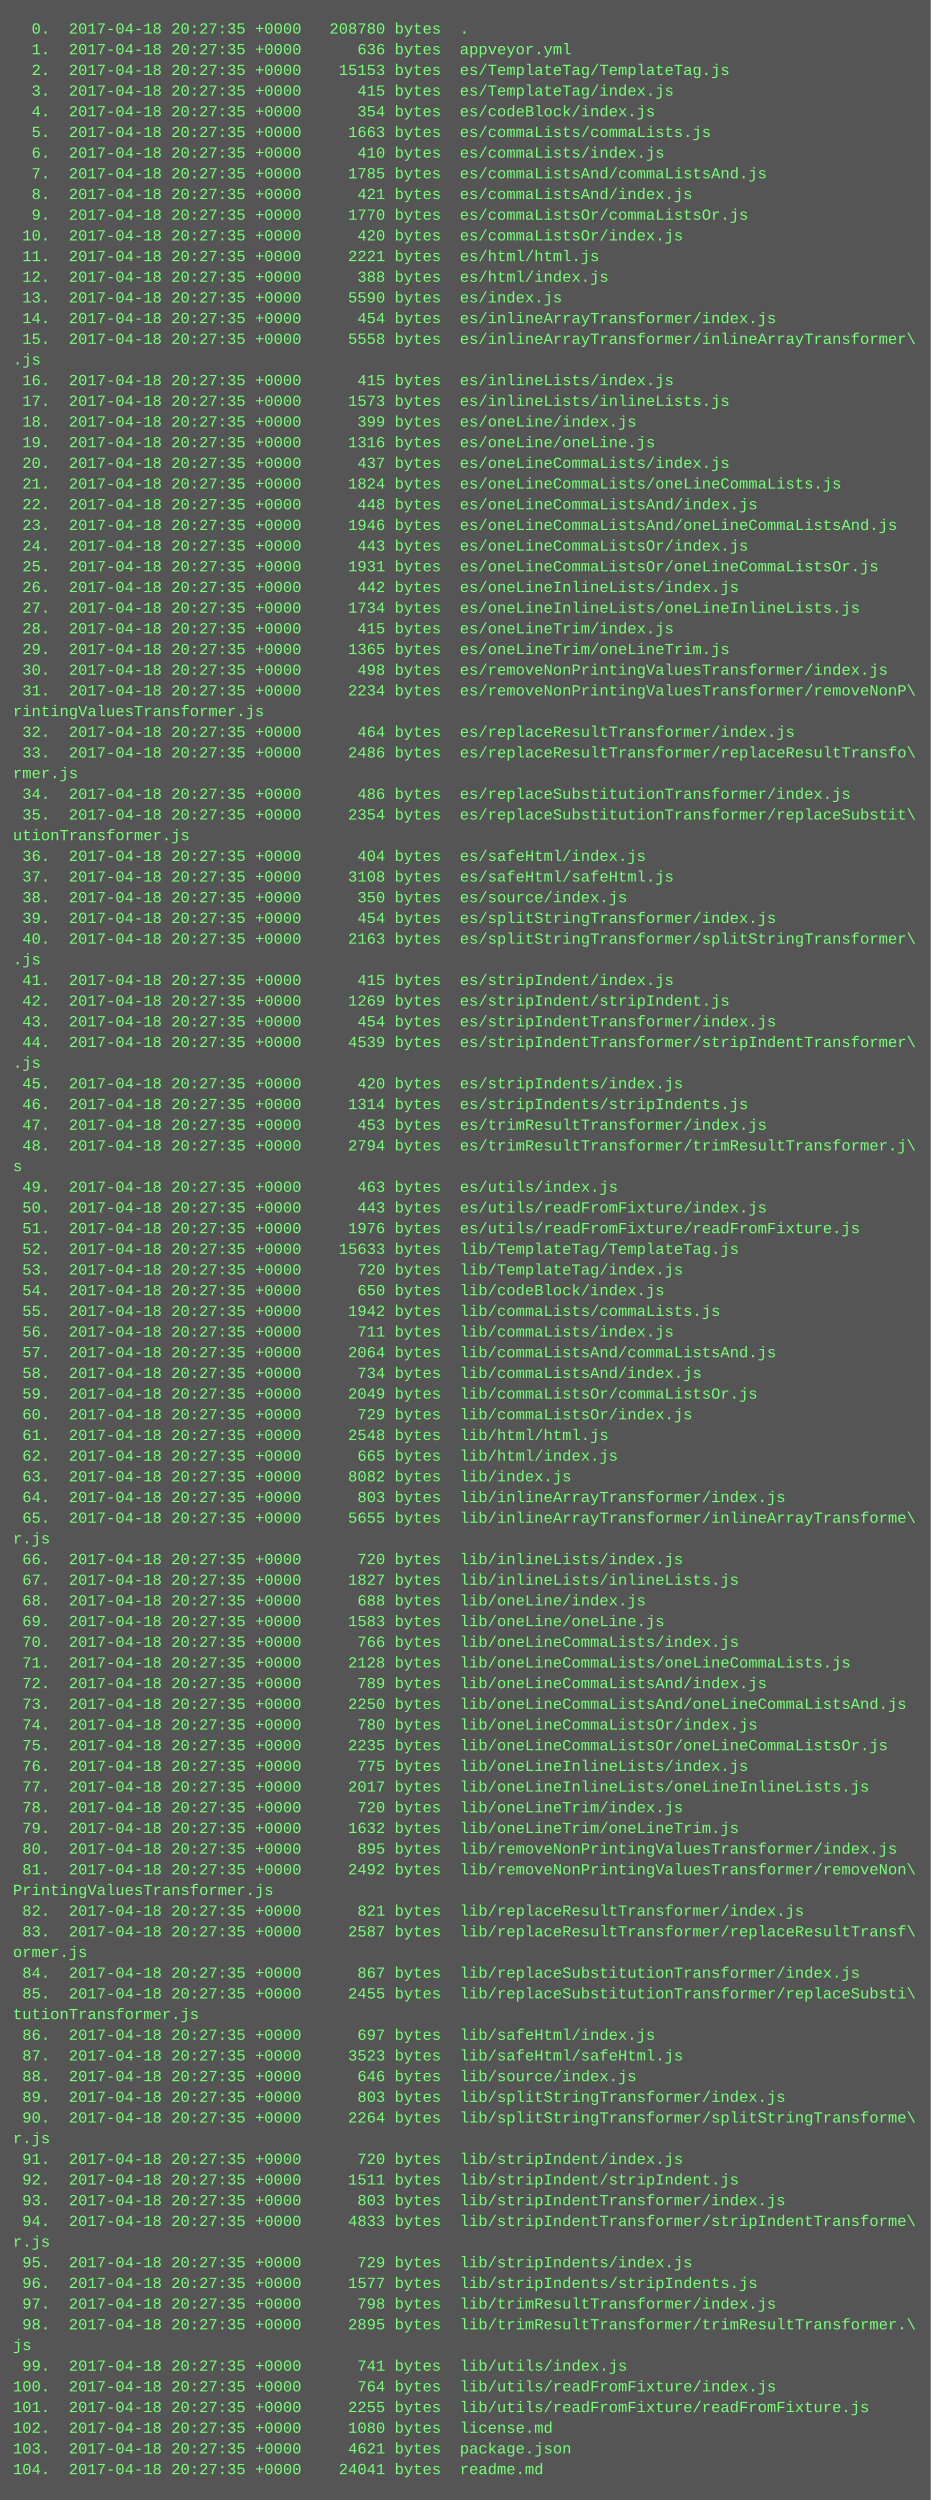
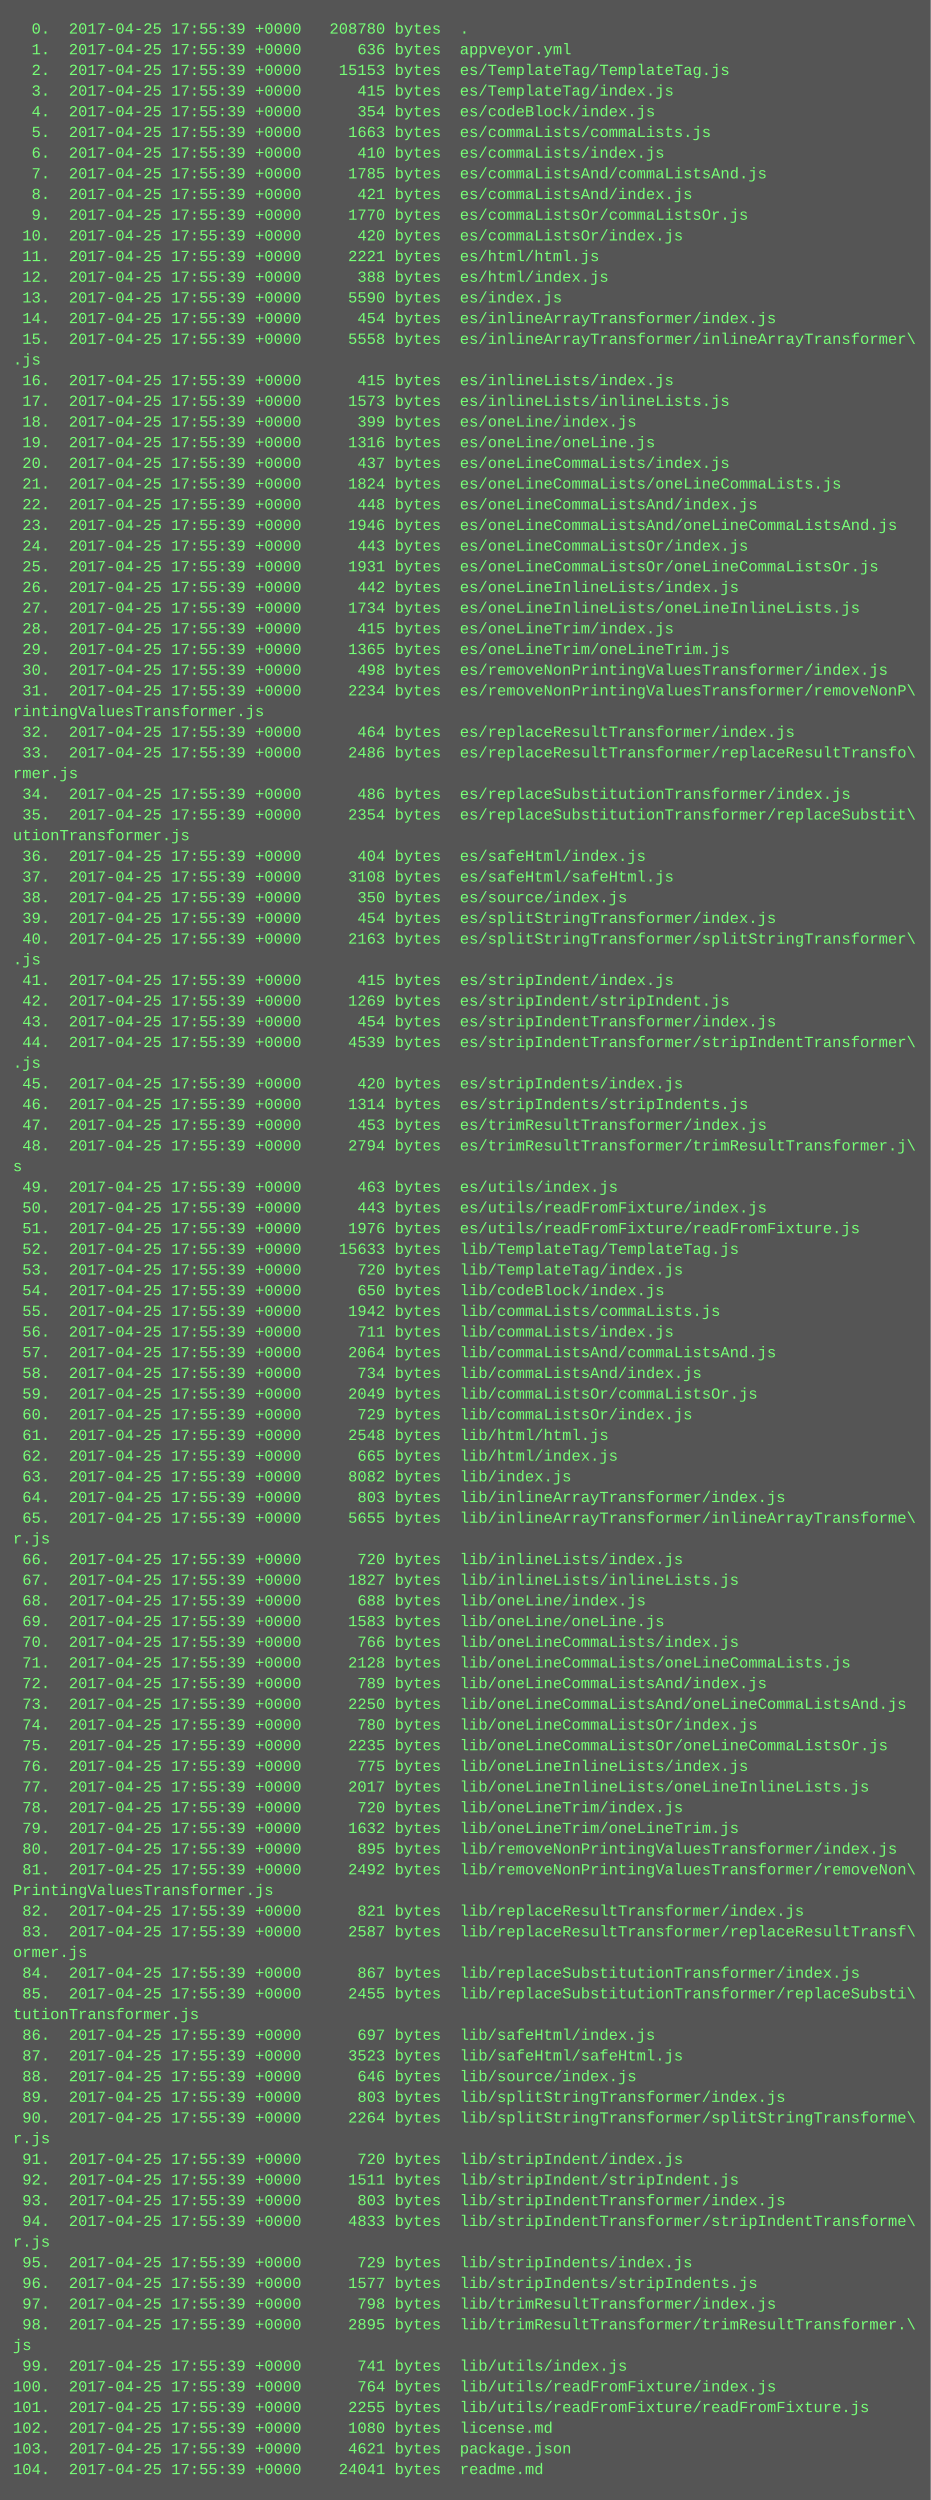
<svg xmlns="http://www.w3.org/2000/svg" height="1934" width="720">
  <rect height="1934" fill="#555" width="720" />
  <text fill="#7f7" font-family="Courier New" font-size="12" xml:space="preserve">
-     <tspan x="10" y="26">  0.  2017-04-18 20:27:35 +0000   208780 bytes  .</tspan>
-     <tspan x="10" y="42">  1.  2017-04-18 20:27:35 +0000      636 bytes  appveyor.yml</tspan>
-     <tspan x="10" y="58">  2.  2017-04-18 20:27:35 +0000    15153 bytes  es/TemplateTag/TemplateTag.js</tspan>
-     <tspan x="10" y="74">  3.  2017-04-18 20:27:35 +0000      415 bytes  es/TemplateTag/index.js</tspan>
-     <tspan x="10" y="90">  4.  2017-04-18 20:27:35 +0000      354 bytes  es/codeBlock/index.js</tspan>
-     <tspan x="10" y="106">  5.  2017-04-18 20:27:35 +0000     1663 bytes  es/commaLists/commaLists.js</tspan>
-     <tspan x="10" y="122">  6.  2017-04-18 20:27:35 +0000      410 bytes  es/commaLists/index.js</tspan>
-     <tspan x="10" y="138">  7.  2017-04-18 20:27:35 +0000     1785 bytes  es/commaListsAnd/commaListsAnd.js</tspan>
-     <tspan x="10" y="154">  8.  2017-04-18 20:27:35 +0000      421 bytes  es/commaListsAnd/index.js</tspan>
-     <tspan x="10" y="170">  9.  2017-04-18 20:27:35 +0000     1770 bytes  es/commaListsOr/commaListsOr.js</tspan>
-     <tspan x="10" y="186"> 10.  2017-04-18 20:27:35 +0000      420 bytes  es/commaListsOr/index.js</tspan>
-     <tspan x="10" y="202"> 11.  2017-04-18 20:27:35 +0000     2221 bytes  es/html/html.js</tspan>
-     <tspan x="10" y="218"> 12.  2017-04-18 20:27:35 +0000      388 bytes  es/html/index.js</tspan>
-     <tspan x="10" y="234"> 13.  2017-04-18 20:27:35 +0000     5590 bytes  es/index.js</tspan>
-     <tspan x="10" y="250"> 14.  2017-04-18 20:27:35 +0000      454 bytes  es/inlineArrayTransformer/index.js</tspan>
-     <tspan x="10" y="266"> 15.  2017-04-18 20:27:35 +0000     5558 bytes  es/inlineArrayTransformer/inlineArrayTransformer\</tspan>
+     <tspan x="10" y="26">  0.  2017-04-25 17:55:39 +0000   208780 bytes  .</tspan>
+     <tspan x="10" y="42">  1.  2017-04-25 17:55:39 +0000      636 bytes  appveyor.yml</tspan>
+     <tspan x="10" y="58">  2.  2017-04-25 17:55:39 +0000    15153 bytes  es/TemplateTag/TemplateTag.js</tspan>
+     <tspan x="10" y="74">  3.  2017-04-25 17:55:39 +0000      415 bytes  es/TemplateTag/index.js</tspan>
+     <tspan x="10" y="90">  4.  2017-04-25 17:55:39 +0000      354 bytes  es/codeBlock/index.js</tspan>
+     <tspan x="10" y="106">  5.  2017-04-25 17:55:39 +0000     1663 bytes  es/commaLists/commaLists.js</tspan>
+     <tspan x="10" y="122">  6.  2017-04-25 17:55:39 +0000      410 bytes  es/commaLists/index.js</tspan>
+     <tspan x="10" y="138">  7.  2017-04-25 17:55:39 +0000     1785 bytes  es/commaListsAnd/commaListsAnd.js</tspan>
+     <tspan x="10" y="154">  8.  2017-04-25 17:55:39 +0000      421 bytes  es/commaListsAnd/index.js</tspan>
+     <tspan x="10" y="170">  9.  2017-04-25 17:55:39 +0000     1770 bytes  es/commaListsOr/commaListsOr.js</tspan>
+     <tspan x="10" y="186"> 10.  2017-04-25 17:55:39 +0000      420 bytes  es/commaListsOr/index.js</tspan>
+     <tspan x="10" y="202"> 11.  2017-04-25 17:55:39 +0000     2221 bytes  es/html/html.js</tspan>
+     <tspan x="10" y="218"> 12.  2017-04-25 17:55:39 +0000      388 bytes  es/html/index.js</tspan>
+     <tspan x="10" y="234"> 13.  2017-04-25 17:55:39 +0000     5590 bytes  es/index.js</tspan>
+     <tspan x="10" y="250"> 14.  2017-04-25 17:55:39 +0000      454 bytes  es/inlineArrayTransformer/index.js</tspan>
+     <tspan x="10" y="266"> 15.  2017-04-25 17:55:39 +0000     5558 bytes  es/inlineArrayTransformer/inlineArrayTransformer\</tspan>
    <tspan x="10" y="282">.js</tspan>
-     <tspan x="10" y="298"> 16.  2017-04-18 20:27:35 +0000      415 bytes  es/inlineLists/index.js</tspan>
-     <tspan x="10" y="314"> 17.  2017-04-18 20:27:35 +0000     1573 bytes  es/inlineLists/inlineLists.js</tspan>
-     <tspan x="10" y="330"> 18.  2017-04-18 20:27:35 +0000      399 bytes  es/oneLine/index.js</tspan>
-     <tspan x="10" y="346"> 19.  2017-04-18 20:27:35 +0000     1316 bytes  es/oneLine/oneLine.js</tspan>
-     <tspan x="10" y="362"> 20.  2017-04-18 20:27:35 +0000      437 bytes  es/oneLineCommaLists/index.js</tspan>
-     <tspan x="10" y="378"> 21.  2017-04-18 20:27:35 +0000     1824 bytes  es/oneLineCommaLists/oneLineCommaLists.js</tspan>
-     <tspan x="10" y="394"> 22.  2017-04-18 20:27:35 +0000      448 bytes  es/oneLineCommaListsAnd/index.js</tspan>
-     <tspan x="10" y="410"> 23.  2017-04-18 20:27:35 +0000     1946 bytes  es/oneLineCommaListsAnd/oneLineCommaListsAnd.js</tspan>
-     <tspan x="10" y="426"> 24.  2017-04-18 20:27:35 +0000      443 bytes  es/oneLineCommaListsOr/index.js</tspan>
-     <tspan x="10" y="442"> 25.  2017-04-18 20:27:35 +0000     1931 bytes  es/oneLineCommaListsOr/oneLineCommaListsOr.js</tspan>
-     <tspan x="10" y="458"> 26.  2017-04-18 20:27:35 +0000      442 bytes  es/oneLineInlineLists/index.js</tspan>
-     <tspan x="10" y="474"> 27.  2017-04-18 20:27:35 +0000     1734 bytes  es/oneLineInlineLists/oneLineInlineLists.js</tspan>
-     <tspan x="10" y="490"> 28.  2017-04-18 20:27:35 +0000      415 bytes  es/oneLineTrim/index.js</tspan>
-     <tspan x="10" y="506"> 29.  2017-04-18 20:27:35 +0000     1365 bytes  es/oneLineTrim/oneLineTrim.js</tspan>
-     <tspan x="10" y="522"> 30.  2017-04-18 20:27:35 +0000      498 bytes  es/removeNonPrintingValuesTransformer/index.js</tspan>
-     <tspan x="10" y="538"> 31.  2017-04-18 20:27:35 +0000     2234 bytes  es/removeNonPrintingValuesTransformer/removeNonP\</tspan>
+     <tspan x="10" y="298"> 16.  2017-04-25 17:55:39 +0000      415 bytes  es/inlineLists/index.js</tspan>
+     <tspan x="10" y="314"> 17.  2017-04-25 17:55:39 +0000     1573 bytes  es/inlineLists/inlineLists.js</tspan>
+     <tspan x="10" y="330"> 18.  2017-04-25 17:55:39 +0000      399 bytes  es/oneLine/index.js</tspan>
+     <tspan x="10" y="346"> 19.  2017-04-25 17:55:39 +0000     1316 bytes  es/oneLine/oneLine.js</tspan>
+     <tspan x="10" y="362"> 20.  2017-04-25 17:55:39 +0000      437 bytes  es/oneLineCommaLists/index.js</tspan>
+     <tspan x="10" y="378"> 21.  2017-04-25 17:55:39 +0000     1824 bytes  es/oneLineCommaLists/oneLineCommaLists.js</tspan>
+     <tspan x="10" y="394"> 22.  2017-04-25 17:55:39 +0000      448 bytes  es/oneLineCommaListsAnd/index.js</tspan>
+     <tspan x="10" y="410"> 23.  2017-04-25 17:55:39 +0000     1946 bytes  es/oneLineCommaListsAnd/oneLineCommaListsAnd.js</tspan>
+     <tspan x="10" y="426"> 24.  2017-04-25 17:55:39 +0000      443 bytes  es/oneLineCommaListsOr/index.js</tspan>
+     <tspan x="10" y="442"> 25.  2017-04-25 17:55:39 +0000     1931 bytes  es/oneLineCommaListsOr/oneLineCommaListsOr.js</tspan>
+     <tspan x="10" y="458"> 26.  2017-04-25 17:55:39 +0000      442 bytes  es/oneLineInlineLists/index.js</tspan>
+     <tspan x="10" y="474"> 27.  2017-04-25 17:55:39 +0000     1734 bytes  es/oneLineInlineLists/oneLineInlineLists.js</tspan>
+     <tspan x="10" y="490"> 28.  2017-04-25 17:55:39 +0000      415 bytes  es/oneLineTrim/index.js</tspan>
+     <tspan x="10" y="506"> 29.  2017-04-25 17:55:39 +0000     1365 bytes  es/oneLineTrim/oneLineTrim.js</tspan>
+     <tspan x="10" y="522"> 30.  2017-04-25 17:55:39 +0000      498 bytes  es/removeNonPrintingValuesTransformer/index.js</tspan>
+     <tspan x="10" y="538"> 31.  2017-04-25 17:55:39 +0000     2234 bytes  es/removeNonPrintingValuesTransformer/removeNonP\</tspan>
    <tspan x="10" y="554">rintingValuesTransformer.js</tspan>
-     <tspan x="10" y="570"> 32.  2017-04-18 20:27:35 +0000      464 bytes  es/replaceResultTransformer/index.js</tspan>
-     <tspan x="10" y="586"> 33.  2017-04-18 20:27:35 +0000     2486 bytes  es/replaceResultTransformer/replaceResultTransfo\</tspan>
+     <tspan x="10" y="570"> 32.  2017-04-25 17:55:39 +0000      464 bytes  es/replaceResultTransformer/index.js</tspan>
+     <tspan x="10" y="586"> 33.  2017-04-25 17:55:39 +0000     2486 bytes  es/replaceResultTransformer/replaceResultTransfo\</tspan>
    <tspan x="10" y="602">rmer.js</tspan>
-     <tspan x="10" y="618"> 34.  2017-04-18 20:27:35 +0000      486 bytes  es/replaceSubstitutionTransformer/index.js</tspan>
-     <tspan x="10" y="634"> 35.  2017-04-18 20:27:35 +0000     2354 bytes  es/replaceSubstitutionTransformer/replaceSubstit\</tspan>
+     <tspan x="10" y="618"> 34.  2017-04-25 17:55:39 +0000      486 bytes  es/replaceSubstitutionTransformer/index.js</tspan>
+     <tspan x="10" y="634"> 35.  2017-04-25 17:55:39 +0000     2354 bytes  es/replaceSubstitutionTransformer/replaceSubstit\</tspan>
    <tspan x="10" y="650">utionTransformer.js</tspan>
-     <tspan x="10" y="666"> 36.  2017-04-18 20:27:35 +0000      404 bytes  es/safeHtml/index.js</tspan>
-     <tspan x="10" y="682"> 37.  2017-04-18 20:27:35 +0000     3108 bytes  es/safeHtml/safeHtml.js</tspan>
-     <tspan x="10" y="698"> 38.  2017-04-18 20:27:35 +0000      350 bytes  es/source/index.js</tspan>
-     <tspan x="10" y="714"> 39.  2017-04-18 20:27:35 +0000      454 bytes  es/splitStringTransformer/index.js</tspan>
-     <tspan x="10" y="730"> 40.  2017-04-18 20:27:35 +0000     2163 bytes  es/splitStringTransformer/splitStringTransformer\</tspan>
+     <tspan x="10" y="666"> 36.  2017-04-25 17:55:39 +0000      404 bytes  es/safeHtml/index.js</tspan>
+     <tspan x="10" y="682"> 37.  2017-04-25 17:55:39 +0000     3108 bytes  es/safeHtml/safeHtml.js</tspan>
+     <tspan x="10" y="698"> 38.  2017-04-25 17:55:39 +0000      350 bytes  es/source/index.js</tspan>
+     <tspan x="10" y="714"> 39.  2017-04-25 17:55:39 +0000      454 bytes  es/splitStringTransformer/index.js</tspan>
+     <tspan x="10" y="730"> 40.  2017-04-25 17:55:39 +0000     2163 bytes  es/splitStringTransformer/splitStringTransformer\</tspan>
    <tspan x="10" y="746">.js</tspan>
-     <tspan x="10" y="762"> 41.  2017-04-18 20:27:35 +0000      415 bytes  es/stripIndent/index.js</tspan>
-     <tspan x="10" y="778"> 42.  2017-04-18 20:27:35 +0000     1269 bytes  es/stripIndent/stripIndent.js</tspan>
-     <tspan x="10" y="794"> 43.  2017-04-18 20:27:35 +0000      454 bytes  es/stripIndentTransformer/index.js</tspan>
-     <tspan x="10" y="810"> 44.  2017-04-18 20:27:35 +0000     4539 bytes  es/stripIndentTransformer/stripIndentTransformer\</tspan>
+     <tspan x="10" y="762"> 41.  2017-04-25 17:55:39 +0000      415 bytes  es/stripIndent/index.js</tspan>
+     <tspan x="10" y="778"> 42.  2017-04-25 17:55:39 +0000     1269 bytes  es/stripIndent/stripIndent.js</tspan>
+     <tspan x="10" y="794"> 43.  2017-04-25 17:55:39 +0000      454 bytes  es/stripIndentTransformer/index.js</tspan>
+     <tspan x="10" y="810"> 44.  2017-04-25 17:55:39 +0000     4539 bytes  es/stripIndentTransformer/stripIndentTransformer\</tspan>
    <tspan x="10" y="826">.js</tspan>
-     <tspan x="10" y="842"> 45.  2017-04-18 20:27:35 +0000      420 bytes  es/stripIndents/index.js</tspan>
-     <tspan x="10" y="858"> 46.  2017-04-18 20:27:35 +0000     1314 bytes  es/stripIndents/stripIndents.js</tspan>
-     <tspan x="10" y="874"> 47.  2017-04-18 20:27:35 +0000      453 bytes  es/trimResultTransformer/index.js</tspan>
-     <tspan x="10" y="890"> 48.  2017-04-18 20:27:35 +0000     2794 bytes  es/trimResultTransformer/trimResultTransformer.j\</tspan>
+     <tspan x="10" y="842"> 45.  2017-04-25 17:55:39 +0000      420 bytes  es/stripIndents/index.js</tspan>
+     <tspan x="10" y="858"> 46.  2017-04-25 17:55:39 +0000     1314 bytes  es/stripIndents/stripIndents.js</tspan>
+     <tspan x="10" y="874"> 47.  2017-04-25 17:55:39 +0000      453 bytes  es/trimResultTransformer/index.js</tspan>
+     <tspan x="10" y="890"> 48.  2017-04-25 17:55:39 +0000     2794 bytes  es/trimResultTransformer/trimResultTransformer.j\</tspan>
    <tspan x="10" y="906">s</tspan>
-     <tspan x="10" y="922"> 49.  2017-04-18 20:27:35 +0000      463 bytes  es/utils/index.js</tspan>
-     <tspan x="10" y="938"> 50.  2017-04-18 20:27:35 +0000      443 bytes  es/utils/readFromFixture/index.js</tspan>
-     <tspan x="10" y="954"> 51.  2017-04-18 20:27:35 +0000     1976 bytes  es/utils/readFromFixture/readFromFixture.js</tspan>
-     <tspan x="10" y="970"> 52.  2017-04-18 20:27:35 +0000    15633 bytes  lib/TemplateTag/TemplateTag.js</tspan>
-     <tspan x="10" y="986"> 53.  2017-04-18 20:27:35 +0000      720 bytes  lib/TemplateTag/index.js</tspan>
-     <tspan x="10" y="1002"> 54.  2017-04-18 20:27:35 +0000      650 bytes  lib/codeBlock/index.js</tspan>
-     <tspan x="10" y="1018"> 55.  2017-04-18 20:27:35 +0000     1942 bytes  lib/commaLists/commaLists.js</tspan>
-     <tspan x="10" y="1034"> 56.  2017-04-18 20:27:35 +0000      711 bytes  lib/commaLists/index.js</tspan>
-     <tspan x="10" y="1050"> 57.  2017-04-18 20:27:35 +0000     2064 bytes  lib/commaListsAnd/commaListsAnd.js</tspan>
-     <tspan x="10" y="1066"> 58.  2017-04-18 20:27:35 +0000      734 bytes  lib/commaListsAnd/index.js</tspan>
-     <tspan x="10" y="1082"> 59.  2017-04-18 20:27:35 +0000     2049 bytes  lib/commaListsOr/commaListsOr.js</tspan>
-     <tspan x="10" y="1098"> 60.  2017-04-18 20:27:35 +0000      729 bytes  lib/commaListsOr/index.js</tspan>
-     <tspan x="10" y="1114"> 61.  2017-04-18 20:27:35 +0000     2548 bytes  lib/html/html.js</tspan>
-     <tspan x="10" y="1130"> 62.  2017-04-18 20:27:35 +0000      665 bytes  lib/html/index.js</tspan>
-     <tspan x="10" y="1146"> 63.  2017-04-18 20:27:35 +0000     8082 bytes  lib/index.js</tspan>
-     <tspan x="10" y="1162"> 64.  2017-04-18 20:27:35 +0000      803 bytes  lib/inlineArrayTransformer/index.js</tspan>
-     <tspan x="10" y="1178"> 65.  2017-04-18 20:27:35 +0000     5655 bytes  lib/inlineArrayTransformer/inlineArrayTransforme\</tspan>
+     <tspan x="10" y="922"> 49.  2017-04-25 17:55:39 +0000      463 bytes  es/utils/index.js</tspan>
+     <tspan x="10" y="938"> 50.  2017-04-25 17:55:39 +0000      443 bytes  es/utils/readFromFixture/index.js</tspan>
+     <tspan x="10" y="954"> 51.  2017-04-25 17:55:39 +0000     1976 bytes  es/utils/readFromFixture/readFromFixture.js</tspan>
+     <tspan x="10" y="970"> 52.  2017-04-25 17:55:39 +0000    15633 bytes  lib/TemplateTag/TemplateTag.js</tspan>
+     <tspan x="10" y="986"> 53.  2017-04-25 17:55:39 +0000      720 bytes  lib/TemplateTag/index.js</tspan>
+     <tspan x="10" y="1002"> 54.  2017-04-25 17:55:39 +0000      650 bytes  lib/codeBlock/index.js</tspan>
+     <tspan x="10" y="1018"> 55.  2017-04-25 17:55:39 +0000     1942 bytes  lib/commaLists/commaLists.js</tspan>
+     <tspan x="10" y="1034"> 56.  2017-04-25 17:55:39 +0000      711 bytes  lib/commaLists/index.js</tspan>
+     <tspan x="10" y="1050"> 57.  2017-04-25 17:55:39 +0000     2064 bytes  lib/commaListsAnd/commaListsAnd.js</tspan>
+     <tspan x="10" y="1066"> 58.  2017-04-25 17:55:39 +0000      734 bytes  lib/commaListsAnd/index.js</tspan>
+     <tspan x="10" y="1082"> 59.  2017-04-25 17:55:39 +0000     2049 bytes  lib/commaListsOr/commaListsOr.js</tspan>
+     <tspan x="10" y="1098"> 60.  2017-04-25 17:55:39 +0000      729 bytes  lib/commaListsOr/index.js</tspan>
+     <tspan x="10" y="1114"> 61.  2017-04-25 17:55:39 +0000     2548 bytes  lib/html/html.js</tspan>
+     <tspan x="10" y="1130"> 62.  2017-04-25 17:55:39 +0000      665 bytes  lib/html/index.js</tspan>
+     <tspan x="10" y="1146"> 63.  2017-04-25 17:55:39 +0000     8082 bytes  lib/index.js</tspan>
+     <tspan x="10" y="1162"> 64.  2017-04-25 17:55:39 +0000      803 bytes  lib/inlineArrayTransformer/index.js</tspan>
+     <tspan x="10" y="1178"> 65.  2017-04-25 17:55:39 +0000     5655 bytes  lib/inlineArrayTransformer/inlineArrayTransforme\</tspan>
    <tspan x="10" y="1194">r.js</tspan>
-     <tspan x="10" y="1210"> 66.  2017-04-18 20:27:35 +0000      720 bytes  lib/inlineLists/index.js</tspan>
-     <tspan x="10" y="1226"> 67.  2017-04-18 20:27:35 +0000     1827 bytes  lib/inlineLists/inlineLists.js</tspan>
-     <tspan x="10" y="1242"> 68.  2017-04-18 20:27:35 +0000      688 bytes  lib/oneLine/index.js</tspan>
-     <tspan x="10" y="1258"> 69.  2017-04-18 20:27:35 +0000     1583 bytes  lib/oneLine/oneLine.js</tspan>
-     <tspan x="10" y="1274"> 70.  2017-04-18 20:27:35 +0000      766 bytes  lib/oneLineCommaLists/index.js</tspan>
-     <tspan x="10" y="1290"> 71.  2017-04-18 20:27:35 +0000     2128 bytes  lib/oneLineCommaLists/oneLineCommaLists.js</tspan>
-     <tspan x="10" y="1306"> 72.  2017-04-18 20:27:35 +0000      789 bytes  lib/oneLineCommaListsAnd/index.js</tspan>
-     <tspan x="10" y="1322"> 73.  2017-04-18 20:27:35 +0000     2250 bytes  lib/oneLineCommaListsAnd/oneLineCommaListsAnd.js</tspan>
-     <tspan x="10" y="1338"> 74.  2017-04-18 20:27:35 +0000      780 bytes  lib/oneLineCommaListsOr/index.js</tspan>
-     <tspan x="10" y="1354"> 75.  2017-04-18 20:27:35 +0000     2235 bytes  lib/oneLineCommaListsOr/oneLineCommaListsOr.js</tspan>
-     <tspan x="10" y="1370"> 76.  2017-04-18 20:27:35 +0000      775 bytes  lib/oneLineInlineLists/index.js</tspan>
-     <tspan x="10" y="1386"> 77.  2017-04-18 20:27:35 +0000     2017 bytes  lib/oneLineInlineLists/oneLineInlineLists.js</tspan>
-     <tspan x="10" y="1402"> 78.  2017-04-18 20:27:35 +0000      720 bytes  lib/oneLineTrim/index.js</tspan>
-     <tspan x="10" y="1418"> 79.  2017-04-18 20:27:35 +0000     1632 bytes  lib/oneLineTrim/oneLineTrim.js</tspan>
-     <tspan x="10" y="1434"> 80.  2017-04-18 20:27:35 +0000      895 bytes  lib/removeNonPrintingValuesTransformer/index.js</tspan>
-     <tspan x="10" y="1450"> 81.  2017-04-18 20:27:35 +0000     2492 bytes  lib/removeNonPrintingValuesTransformer/removeNon\</tspan>
+     <tspan x="10" y="1210"> 66.  2017-04-25 17:55:39 +0000      720 bytes  lib/inlineLists/index.js</tspan>
+     <tspan x="10" y="1226"> 67.  2017-04-25 17:55:39 +0000     1827 bytes  lib/inlineLists/inlineLists.js</tspan>
+     <tspan x="10" y="1242"> 68.  2017-04-25 17:55:39 +0000      688 bytes  lib/oneLine/index.js</tspan>
+     <tspan x="10" y="1258"> 69.  2017-04-25 17:55:39 +0000     1583 bytes  lib/oneLine/oneLine.js</tspan>
+     <tspan x="10" y="1274"> 70.  2017-04-25 17:55:39 +0000      766 bytes  lib/oneLineCommaLists/index.js</tspan>
+     <tspan x="10" y="1290"> 71.  2017-04-25 17:55:39 +0000     2128 bytes  lib/oneLineCommaLists/oneLineCommaLists.js</tspan>
+     <tspan x="10" y="1306"> 72.  2017-04-25 17:55:39 +0000      789 bytes  lib/oneLineCommaListsAnd/index.js</tspan>
+     <tspan x="10" y="1322"> 73.  2017-04-25 17:55:39 +0000     2250 bytes  lib/oneLineCommaListsAnd/oneLineCommaListsAnd.js</tspan>
+     <tspan x="10" y="1338"> 74.  2017-04-25 17:55:39 +0000      780 bytes  lib/oneLineCommaListsOr/index.js</tspan>
+     <tspan x="10" y="1354"> 75.  2017-04-25 17:55:39 +0000     2235 bytes  lib/oneLineCommaListsOr/oneLineCommaListsOr.js</tspan>
+     <tspan x="10" y="1370"> 76.  2017-04-25 17:55:39 +0000      775 bytes  lib/oneLineInlineLists/index.js</tspan>
+     <tspan x="10" y="1386"> 77.  2017-04-25 17:55:39 +0000     2017 bytes  lib/oneLineInlineLists/oneLineInlineLists.js</tspan>
+     <tspan x="10" y="1402"> 78.  2017-04-25 17:55:39 +0000      720 bytes  lib/oneLineTrim/index.js</tspan>
+     <tspan x="10" y="1418"> 79.  2017-04-25 17:55:39 +0000     1632 bytes  lib/oneLineTrim/oneLineTrim.js</tspan>
+     <tspan x="10" y="1434"> 80.  2017-04-25 17:55:39 +0000      895 bytes  lib/removeNonPrintingValuesTransformer/index.js</tspan>
+     <tspan x="10" y="1450"> 81.  2017-04-25 17:55:39 +0000     2492 bytes  lib/removeNonPrintingValuesTransformer/removeNon\</tspan>
    <tspan x="10" y="1466">PrintingValuesTransformer.js</tspan>
-     <tspan x="10" y="1482"> 82.  2017-04-18 20:27:35 +0000      821 bytes  lib/replaceResultTransformer/index.js</tspan>
-     <tspan x="10" y="1498"> 83.  2017-04-18 20:27:35 +0000     2587 bytes  lib/replaceResultTransformer/replaceResultTransf\</tspan>
+     <tspan x="10" y="1482"> 82.  2017-04-25 17:55:39 +0000      821 bytes  lib/replaceResultTransformer/index.js</tspan>
+     <tspan x="10" y="1498"> 83.  2017-04-25 17:55:39 +0000     2587 bytes  lib/replaceResultTransformer/replaceResultTransf\</tspan>
    <tspan x="10" y="1514">ormer.js</tspan>
-     <tspan x="10" y="1530"> 84.  2017-04-18 20:27:35 +0000      867 bytes  lib/replaceSubstitutionTransformer/index.js</tspan>
-     <tspan x="10" y="1546"> 85.  2017-04-18 20:27:35 +0000     2455 bytes  lib/replaceSubstitutionTransformer/replaceSubsti\</tspan>
+     <tspan x="10" y="1530"> 84.  2017-04-25 17:55:39 +0000      867 bytes  lib/replaceSubstitutionTransformer/index.js</tspan>
+     <tspan x="10" y="1546"> 85.  2017-04-25 17:55:39 +0000     2455 bytes  lib/replaceSubstitutionTransformer/replaceSubsti\</tspan>
    <tspan x="10" y="1562">tutionTransformer.js</tspan>
-     <tspan x="10" y="1578"> 86.  2017-04-18 20:27:35 +0000      697 bytes  lib/safeHtml/index.js</tspan>
-     <tspan x="10" y="1594"> 87.  2017-04-18 20:27:35 +0000     3523 bytes  lib/safeHtml/safeHtml.js</tspan>
-     <tspan x="10" y="1610"> 88.  2017-04-18 20:27:35 +0000      646 bytes  lib/source/index.js</tspan>
-     <tspan x="10" y="1626"> 89.  2017-04-18 20:27:35 +0000      803 bytes  lib/splitStringTransformer/index.js</tspan>
-     <tspan x="10" y="1642"> 90.  2017-04-18 20:27:35 +0000     2264 bytes  lib/splitStringTransformer/splitStringTransforme\</tspan>
+     <tspan x="10" y="1578"> 86.  2017-04-25 17:55:39 +0000      697 bytes  lib/safeHtml/index.js</tspan>
+     <tspan x="10" y="1594"> 87.  2017-04-25 17:55:39 +0000     3523 bytes  lib/safeHtml/safeHtml.js</tspan>
+     <tspan x="10" y="1610"> 88.  2017-04-25 17:55:39 +0000      646 bytes  lib/source/index.js</tspan>
+     <tspan x="10" y="1626"> 89.  2017-04-25 17:55:39 +0000      803 bytes  lib/splitStringTransformer/index.js</tspan>
+     <tspan x="10" y="1642"> 90.  2017-04-25 17:55:39 +0000     2264 bytes  lib/splitStringTransformer/splitStringTransforme\</tspan>
    <tspan x="10" y="1658">r.js</tspan>
-     <tspan x="10" y="1674"> 91.  2017-04-18 20:27:35 +0000      720 bytes  lib/stripIndent/index.js</tspan>
-     <tspan x="10" y="1690"> 92.  2017-04-18 20:27:35 +0000     1511 bytes  lib/stripIndent/stripIndent.js</tspan>
-     <tspan x="10" y="1706"> 93.  2017-04-18 20:27:35 +0000      803 bytes  lib/stripIndentTransformer/index.js</tspan>
-     <tspan x="10" y="1722"> 94.  2017-04-18 20:27:35 +0000     4833 bytes  lib/stripIndentTransformer/stripIndentTransforme\</tspan>
+     <tspan x="10" y="1674"> 91.  2017-04-25 17:55:39 +0000      720 bytes  lib/stripIndent/index.js</tspan>
+     <tspan x="10" y="1690"> 92.  2017-04-25 17:55:39 +0000     1511 bytes  lib/stripIndent/stripIndent.js</tspan>
+     <tspan x="10" y="1706"> 93.  2017-04-25 17:55:39 +0000      803 bytes  lib/stripIndentTransformer/index.js</tspan>
+     <tspan x="10" y="1722"> 94.  2017-04-25 17:55:39 +0000     4833 bytes  lib/stripIndentTransformer/stripIndentTransforme\</tspan>
    <tspan x="10" y="1738">r.js</tspan>
-     <tspan x="10" y="1754"> 95.  2017-04-18 20:27:35 +0000      729 bytes  lib/stripIndents/index.js</tspan>
-     <tspan x="10" y="1770"> 96.  2017-04-18 20:27:35 +0000     1577 bytes  lib/stripIndents/stripIndents.js</tspan>
-     <tspan x="10" y="1786"> 97.  2017-04-18 20:27:35 +0000      798 bytes  lib/trimResultTransformer/index.js</tspan>
-     <tspan x="10" y="1802"> 98.  2017-04-18 20:27:35 +0000     2895 bytes  lib/trimResultTransformer/trimResultTransformer.\</tspan>
+     <tspan x="10" y="1754"> 95.  2017-04-25 17:55:39 +0000      729 bytes  lib/stripIndents/index.js</tspan>
+     <tspan x="10" y="1770"> 96.  2017-04-25 17:55:39 +0000     1577 bytes  lib/stripIndents/stripIndents.js</tspan>
+     <tspan x="10" y="1786"> 97.  2017-04-25 17:55:39 +0000      798 bytes  lib/trimResultTransformer/index.js</tspan>
+     <tspan x="10" y="1802"> 98.  2017-04-25 17:55:39 +0000     2895 bytes  lib/trimResultTransformer/trimResultTransformer.\</tspan>
    <tspan x="10" y="1818">js</tspan>
-     <tspan x="10" y="1834"> 99.  2017-04-18 20:27:35 +0000      741 bytes  lib/utils/index.js</tspan>
-     <tspan x="10" y="1850">100.  2017-04-18 20:27:35 +0000      764 bytes  lib/utils/readFromFixture/index.js</tspan>
-     <tspan x="10" y="1866">101.  2017-04-18 20:27:35 +0000     2255 bytes  lib/utils/readFromFixture/readFromFixture.js</tspan>
-     <tspan x="10" y="1882">102.  2017-04-18 20:27:35 +0000     1080 bytes  license.md</tspan>
-     <tspan x="10" y="1898">103.  2017-04-18 20:27:35 +0000     4621 bytes  package.json</tspan>
-     <tspan x="10" y="1914">104.  2017-04-18 20:27:35 +0000    24041 bytes  readme.md</tspan>
+     <tspan x="10" y="1834"> 99.  2017-04-25 17:55:39 +0000      741 bytes  lib/utils/index.js</tspan>
+     <tspan x="10" y="1850">100.  2017-04-25 17:55:39 +0000      764 bytes  lib/utils/readFromFixture/index.js</tspan>
+     <tspan x="10" y="1866">101.  2017-04-25 17:55:39 +0000     2255 bytes  lib/utils/readFromFixture/readFromFixture.js</tspan>
+     <tspan x="10" y="1882">102.  2017-04-25 17:55:39 +0000     1080 bytes  license.md</tspan>
+     <tspan x="10" y="1898">103.  2017-04-25 17:55:39 +0000     4621 bytes  package.json</tspan>
+     <tspan x="10" y="1914">104.  2017-04-25 17:55:39 +0000    24041 bytes  readme.md</tspan>
  </text>
</svg>
